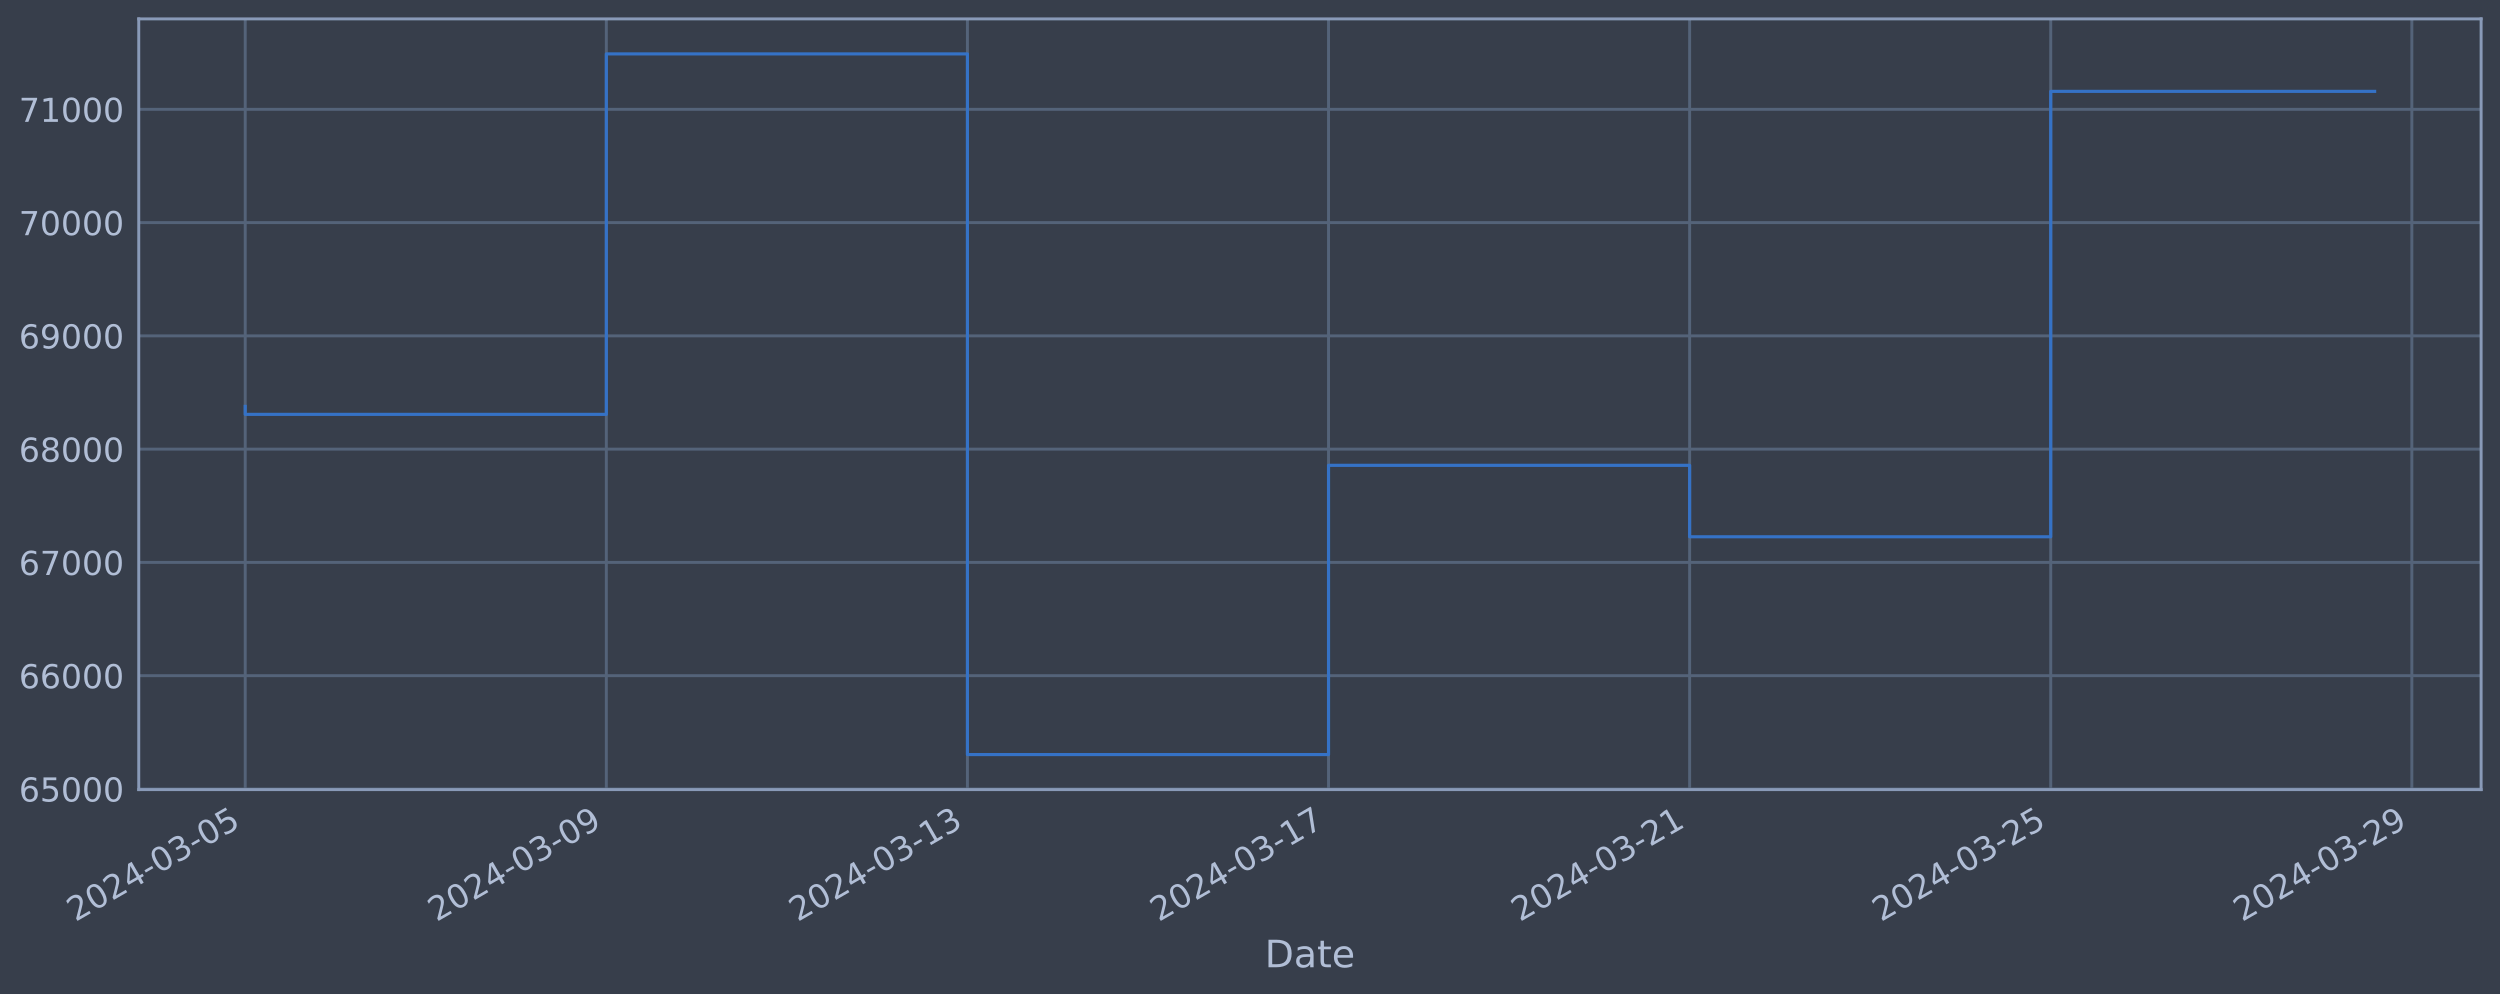
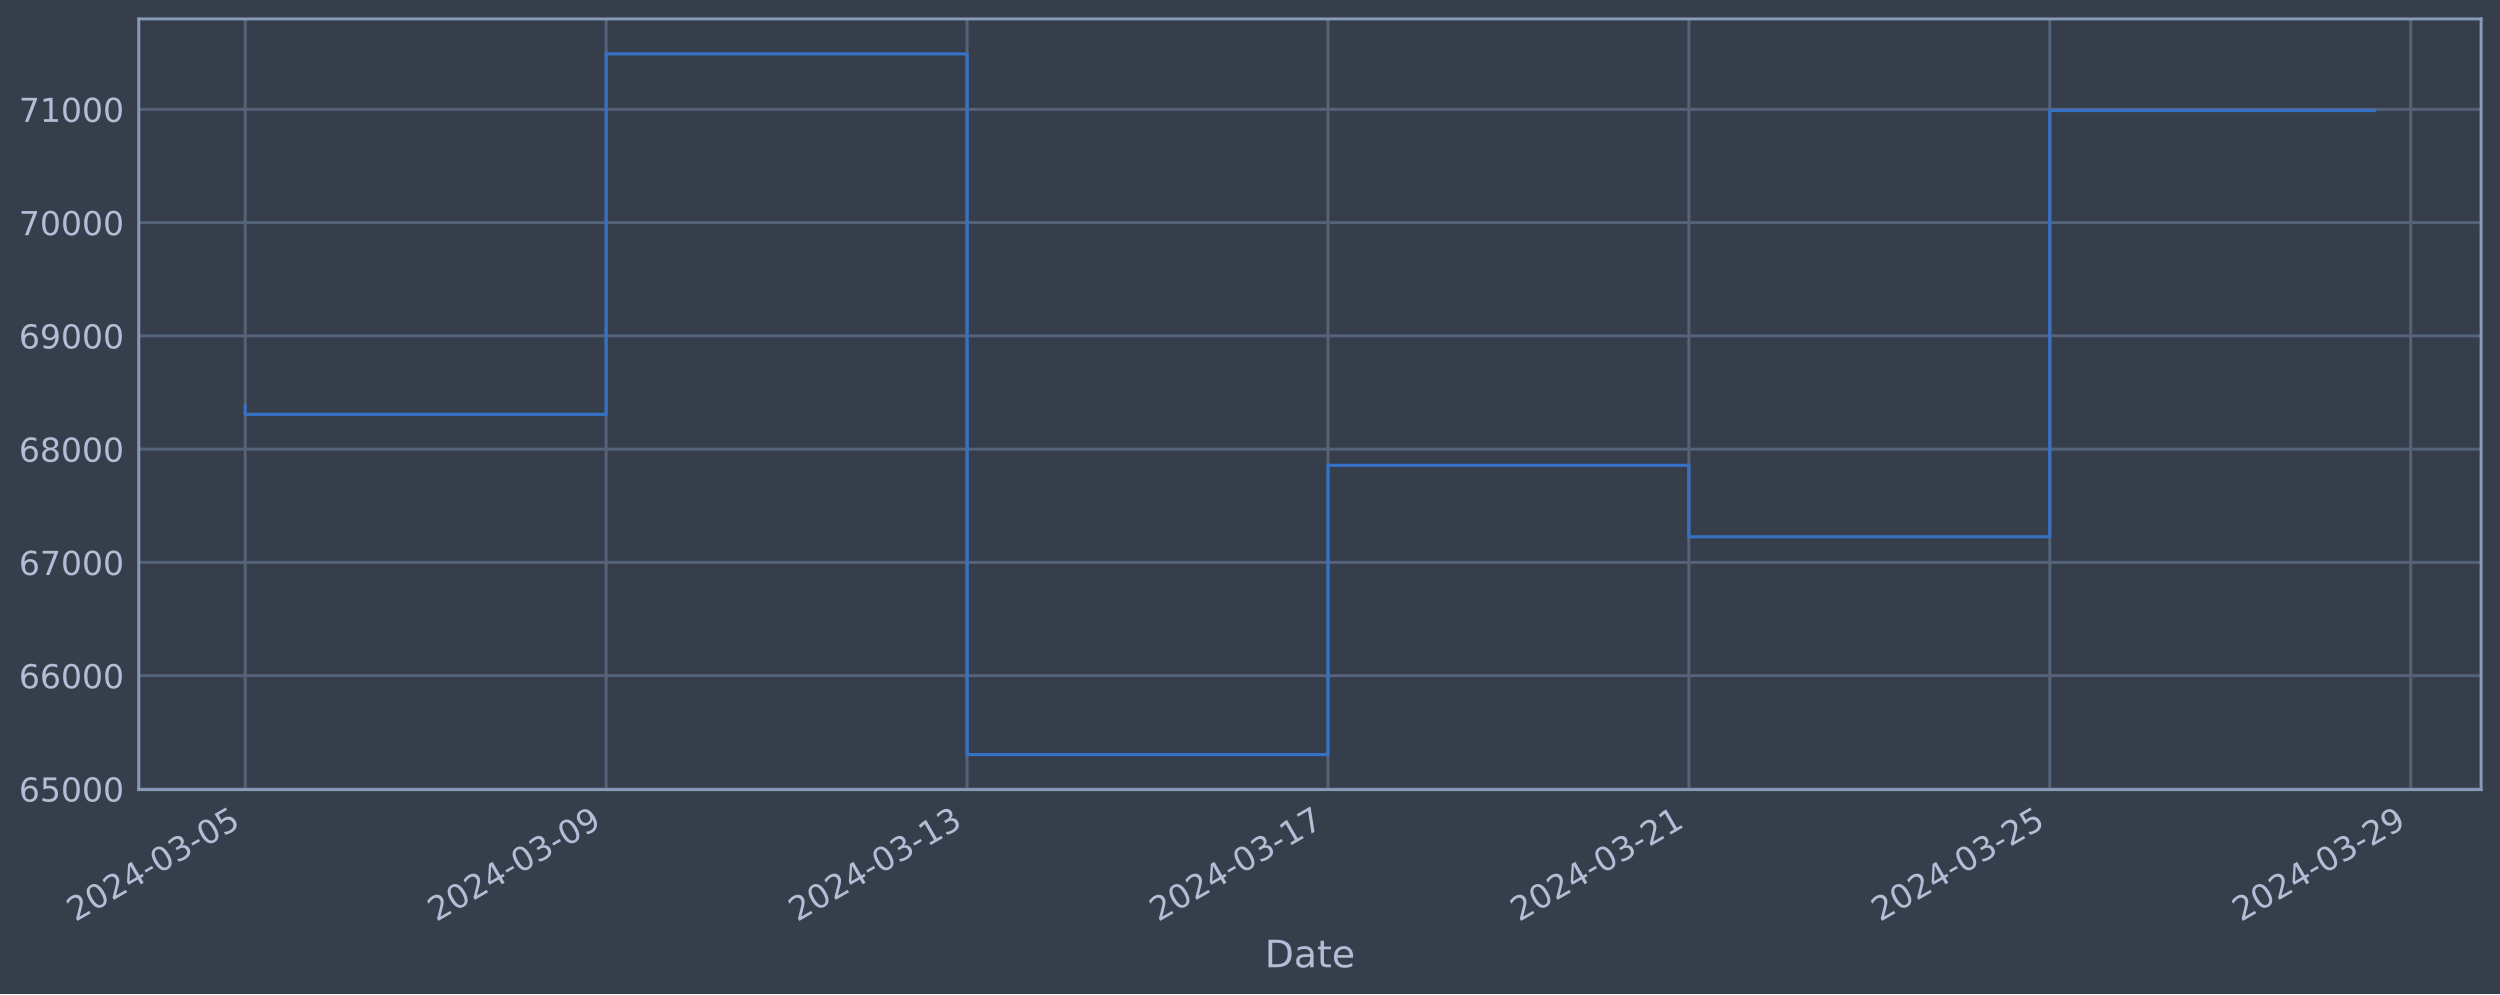
<svg xmlns="http://www.w3.org/2000/svg" xmlns:xlink="http://www.w3.org/1999/xlink" width="952.884pt" height="378.87pt" viewBox="0 0 952.884 378.87" version="1.1">
  <defs>
    <style type="text/css">*{stroke-linejoin: round; stroke-linecap: butt}</style>
  </defs>
  <g id="figure_1">
    <g id="patch_1">
      <path d="M 0 378.87  L 952.884 378.87  L 952.884 0  L 0 0  z " style="fill: #373e4b" />
    </g>
    <g id="axes_1">
      <g id="patch_2">
        <path d="M 52.884 300.96  L 945.684 300.96  L 945.684 7.2  L 52.884 7.2  z " style="fill: #373e4b" />
      </g>
      <g id="matplotlib.axis_1">
        <g id="xtick_1">
          <g id="line2d_1">
-             <path d="M 93.466 300.96  L 93.466 7.2  " clip-path="url(#pc98797bf87)" style="fill: none; stroke: #546379; stroke-width: 1.12; stroke-linecap: square" />
+             <path d="M 93.466 300.96  L 93.466 7.2  " clip-path="url(#p4a6422122b)" style="fill: none; stroke: #546379; stroke-width: 1.12; stroke-linecap: square" />
          </g>
          <g id="line2d_2" />
          <g id="text_1">
            <g style="fill: #b1bed6" transform="translate(28.74006 351.4642) rotate(-30) scale(0.126 -0.126)">
              <defs>
                <path id="DejaVuSans-32" d="M 1228 531  L 3431 531  L 3431 0  L 469 0  L 469 531  Q 828 903 1448 1529  Q 2069 2156 2228 2338  Q 2531 2678 2651 2914  Q 2772 3150 2772 3378  Q 2772 3750 2511 3984  Q 2250 4219 1831 4219  Q 1534 4219 1204 4116  Q 875 4013 500 3803  L 500 4441  Q 881 4594 1212 4672  Q 1544 4750 1819 4750  Q 2544 4750 2975 4387  Q 3406 4025 3406 3419  Q 3406 3131 3298 2873  Q 3191 2616 2906 2266  Q 2828 2175 2409 1742  Q 1991 1309 1228 531  z " transform="scale(0.015625)" />
                <path id="DejaVuSans-30" d="M 2034 4250  Q 1547 4250 1301 3770  Q 1056 3291 1056 2328  Q 1056 1369 1301 889  Q 1547 409 2034 409  Q 2525 409 2770 889  Q 3016 1369 3016 2328  Q 3016 3291 2770 3770  Q 2525 4250 2034 4250  z M 2034 4750  Q 2819 4750 3233 4129  Q 3647 3509 3647 2328  Q 3647 1150 3233 529  Q 2819 -91 2034 -91  Q 1250 -91 836 529  Q 422 1150 422 2328  Q 422 3509 836 4129  Q 1250 4750 2034 4750  z " transform="scale(0.015625)" />
                <path id="DejaVuSans-34" d="M 2419 4116  L 825 1625  L 2419 1625  L 2419 4116  z M 2253 4666  L 3047 4666  L 3047 1625  L 3713 1625  L 3713 1100  L 3047 1100  L 3047 0  L 2419 0  L 2419 1100  L 313 1100  L 313 1709  L 2253 4666  z " transform="scale(0.015625)" />
                <path id="DejaVuSans-2d" d="M 313 2009  L 1997 2009  L 1997 1497  L 313 1497  L 313 2009  z " transform="scale(0.015625)" />
                <path id="DejaVuSans-33" d="M 2597 2516  Q 3050 2419 3304 2112  Q 3559 1806 3559 1356  Q 3559 666 3084 287  Q 2609 -91 1734 -91  Q 1441 -91 1130 -33  Q 819 25 488 141  L 488 750  Q 750 597 1062 519  Q 1375 441 1716 441  Q 2309 441 2620 675  Q 2931 909 2931 1356  Q 2931 1769 2642 2001  Q 2353 2234 1838 2234  L 1294 2234  L 1294 2753  L 1863 2753  Q 2328 2753 2575 2939  Q 2822 3125 2822 3475  Q 2822 3834 2567 4026  Q 2313 4219 1838 4219  Q 1578 4219 1281 4162  Q 984 4106 628 3988  L 628 4550  Q 988 4650 1302 4700  Q 1616 4750 1894 4750  Q 2613 4750 3031 4423  Q 3450 4097 3450 3541  Q 3450 3153 3228 2886  Q 3006 2619 2597 2516  z " transform="scale(0.015625)" />
                <path id="DejaVuSans-35" d="M 691 4666  L 3169 4666  L 3169 4134  L 1269 4134  L 1269 2991  Q 1406 3038 1543 3061  Q 1681 3084 1819 3084  Q 2600 3084 3056 2656  Q 3513 2228 3513 1497  Q 3513 744 3044 326  Q 2575 -91 1722 -91  Q 1428 -91 1123 -41  Q 819 9 494 109  L 494 744  Q 775 591 1075 516  Q 1375 441 1709 441  Q 2250 441 2565 725  Q 2881 1009 2881 1497  Q 2881 1984 2565 2268  Q 2250 2553 1709 2553  Q 1456 2553 1204 2497  Q 953 2441 691 2322  L 691 4666  z " transform="scale(0.015625)" />
              </defs>
              <use xlink:href="#DejaVuSans-32" />
              <use xlink:href="#DejaVuSans-30" x="63.623" />
              <use xlink:href="#DejaVuSans-32" x="127.246" />
              <use xlink:href="#DejaVuSans-34" x="190.869" />
              <use xlink:href="#DejaVuSans-2d" x="254.492" />
              <use xlink:href="#DejaVuSans-30" x="290.576" />
              <use xlink:href="#DejaVuSans-33" x="354.199" />
              <use xlink:href="#DejaVuSans-2d" x="417.822" />
              <use xlink:href="#DejaVuSans-30" x="453.906" />
              <use xlink:href="#DejaVuSans-35" x="517.529" />
            </g>
          </g>
        </g>
        <g id="xtick_2">
          <g id="line2d_3">
-             <path d="M 231.102 300.96  L 231.102 7.2  " clip-path="url(#pc98797bf87)" style="fill: none; stroke: #546379; stroke-width: 1.12; stroke-linecap: square" />
+             <path d="M 231.029 300.96  L 231.029 7.2  " clip-path="url(#p4a6422122b)" style="fill: none; stroke: #546379; stroke-width: 1.12; stroke-linecap: square" />
          </g>
          <g id="line2d_4" />
          <g id="text_2">
-             <g style="fill: #b1bed6" transform="translate(166.376 351.4642) rotate(-30) scale(0.126 -0.126)">
+             <g style="fill: #b1bed6" transform="translate(166.3039 351.4642) rotate(-30) scale(0.126 -0.126)">
              <defs>
                <path id="DejaVuSans-39" d="M 703 97  L 703 672  Q 941 559 1184 500  Q 1428 441 1663 441  Q 2288 441 2617 861  Q 2947 1281 2994 2138  Q 2813 1869 2534 1725  Q 2256 1581 1919 1581  Q 1219 1581 811 2004  Q 403 2428 403 3163  Q 403 3881 828 4315  Q 1253 4750 1959 4750  Q 2769 4750 3195 4129  Q 3622 3509 3622 2328  Q 3622 1225 3098 567  Q 2575 -91 1691 -91  Q 1453 -91 1209 -44  Q 966 3 703 97  z M 1959 2075  Q 2384 2075 2632 2365  Q 2881 2656 2881 3163  Q 2881 3666 2632 3958  Q 2384 4250 1959 4250  Q 1534 4250 1286 3958  Q 1038 3666 1038 3163  Q 1038 2656 1286 2365  Q 1534 2075 1959 2075  z " transform="scale(0.015625)" />
              </defs>
              <use xlink:href="#DejaVuSans-32" />
              <use xlink:href="#DejaVuSans-30" x="63.623" />
              <use xlink:href="#DejaVuSans-32" x="127.246" />
              <use xlink:href="#DejaVuSans-34" x="190.869" />
              <use xlink:href="#DejaVuSans-2d" x="254.492" />
              <use xlink:href="#DejaVuSans-30" x="290.576" />
              <use xlink:href="#DejaVuSans-33" x="354.199" />
              <use xlink:href="#DejaVuSans-2d" x="417.822" />
              <use xlink:href="#DejaVuSans-30" x="453.906" />
              <use xlink:href="#DejaVuSans-39" x="517.529" />
            </g>
          </g>
        </g>
        <g id="xtick_3">
          <g id="line2d_5">
-             <path d="M 368.737 300.96  L 368.737 7.2  " clip-path="url(#pc98797bf87)" style="fill: none; stroke: #546379; stroke-width: 1.12; stroke-linecap: square" />
+             <path d="M 368.593 300.96  L 368.593 7.2  " clip-path="url(#p4a6422122b)" style="fill: none; stroke: #546379; stroke-width: 1.12; stroke-linecap: square" />
          </g>
          <g id="line2d_6" />
          <g id="text_3">
-             <g style="fill: #b1bed6" transform="translate(304.012 351.4642) rotate(-30) scale(0.126 -0.126)">
+             <g style="fill: #b1bed6" transform="translate(303.8678 351.4642) rotate(-30) scale(0.126 -0.126)">
              <defs>
                <path id="DejaVuSans-31" d="M 794 531  L 1825 531  L 1825 4091  L 703 3866  L 703 4441  L 1819 4666  L 2450 4666  L 2450 531  L 3481 531  L 3481 0  L 794 0  L 794 531  z " transform="scale(0.015625)" />
              </defs>
              <use xlink:href="#DejaVuSans-32" />
              <use xlink:href="#DejaVuSans-30" x="63.623" />
              <use xlink:href="#DejaVuSans-32" x="127.246" />
              <use xlink:href="#DejaVuSans-34" x="190.869" />
              <use xlink:href="#DejaVuSans-2d" x="254.492" />
              <use xlink:href="#DejaVuSans-30" x="290.576" />
              <use xlink:href="#DejaVuSans-33" x="354.199" />
              <use xlink:href="#DejaVuSans-2d" x="417.822" />
              <use xlink:href="#DejaVuSans-31" x="453.906" />
              <use xlink:href="#DejaVuSans-33" x="517.529" />
            </g>
          </g>
        </g>
        <g id="xtick_4">
          <g id="line2d_7">
-             <path d="M 506.373 300.96  L 506.373 7.2  " clip-path="url(#pc98797bf87)" style="fill: none; stroke: #546379; stroke-width: 1.12; stroke-linecap: square" />
+             <path d="M 506.157 300.96  L 506.157 7.2  " clip-path="url(#p4a6422122b)" style="fill: none; stroke: #546379; stroke-width: 1.12; stroke-linecap: square" />
          </g>
          <g id="line2d_8" />
          <g id="text_4">
-             <g style="fill: #b1bed6" transform="translate(441.6479 351.4642) rotate(-30) scale(0.126 -0.126)">
+             <g style="fill: #b1bed6" transform="translate(441.4317 351.4642) rotate(-30) scale(0.126 -0.126)">
              <defs>
                <path id="DejaVuSans-37" d="M 525 4666  L 3525 4666  L 3525 4397  L 1831 0  L 1172 0  L 2766 4134  L 525 4134  L 525 4666  z " transform="scale(0.015625)" />
              </defs>
              <use xlink:href="#DejaVuSans-32" />
              <use xlink:href="#DejaVuSans-30" x="63.623" />
              <use xlink:href="#DejaVuSans-32" x="127.246" />
              <use xlink:href="#DejaVuSans-34" x="190.869" />
              <use xlink:href="#DejaVuSans-2d" x="254.492" />
              <use xlink:href="#DejaVuSans-30" x="290.576" />
              <use xlink:href="#DejaVuSans-33" x="354.199" />
              <use xlink:href="#DejaVuSans-2d" x="417.822" />
              <use xlink:href="#DejaVuSans-31" x="453.906" />
              <use xlink:href="#DejaVuSans-37" x="517.529" />
            </g>
          </g>
        </g>
        <g id="xtick_5">
          <g id="line2d_9">
-             <path d="M 644.009 300.96  L 644.009 7.2  " clip-path="url(#pc98797bf87)" style="fill: none; stroke: #546379; stroke-width: 1.12; stroke-linecap: square" />
+             <path d="M 643.721 300.96  L 643.721 7.2  " clip-path="url(#p4a6422122b)" style="fill: none; stroke: #546379; stroke-width: 1.12; stroke-linecap: square" />
          </g>
          <g id="line2d_10" />
          <g id="text_5">
-             <g style="fill: #b1bed6" transform="translate(579.2839 351.4642) rotate(-30) scale(0.126 -0.126)">
+             <g style="fill: #b1bed6" transform="translate(578.9955 351.4642) rotate(-30) scale(0.126 -0.126)">
              <use xlink:href="#DejaVuSans-32" />
              <use xlink:href="#DejaVuSans-30" x="63.623" />
              <use xlink:href="#DejaVuSans-32" x="127.246" />
              <use xlink:href="#DejaVuSans-34" x="190.869" />
              <use xlink:href="#DejaVuSans-2d" x="254.492" />
              <use xlink:href="#DejaVuSans-30" x="290.576" />
              <use xlink:href="#DejaVuSans-33" x="354.199" />
              <use xlink:href="#DejaVuSans-2d" x="417.822" />
              <use xlink:href="#DejaVuSans-32" x="453.906" />
              <use xlink:href="#DejaVuSans-31" x="517.529" />
            </g>
          </g>
        </g>
        <g id="xtick_6">
          <g id="line2d_11">
-             <path d="M 781.645 300.96  L 781.645 7.2  " clip-path="url(#pc98797bf87)" style="fill: none; stroke: #546379; stroke-width: 1.12; stroke-linecap: square" />
+             <path d="M 781.285 300.96  L 781.285 7.2  " clip-path="url(#p4a6422122b)" style="fill: none; stroke: #546379; stroke-width: 1.12; stroke-linecap: square" />
          </g>
          <g id="line2d_12" />
          <g id="text_6">
-             <g style="fill: #b1bed6" transform="translate(716.9198 351.4642) rotate(-30) scale(0.126 -0.126)">
+             <g style="fill: #b1bed6" transform="translate(716.5594 351.4642) rotate(-30) scale(0.126 -0.126)">
              <use xlink:href="#DejaVuSans-32" />
              <use xlink:href="#DejaVuSans-30" x="63.623" />
              <use xlink:href="#DejaVuSans-32" x="127.246" />
              <use xlink:href="#DejaVuSans-34" x="190.869" />
              <use xlink:href="#DejaVuSans-2d" x="254.492" />
              <use xlink:href="#DejaVuSans-30" x="290.576" />
              <use xlink:href="#DejaVuSans-33" x="354.199" />
              <use xlink:href="#DejaVuSans-2d" x="417.822" />
              <use xlink:href="#DejaVuSans-32" x="453.906" />
              <use xlink:href="#DejaVuSans-35" x="517.529" />
            </g>
          </g>
        </g>
        <g id="xtick_7">
          <g id="line2d_13">
-             <path d="M 919.281 300.96  L 919.281 7.2  " clip-path="url(#pc98797bf87)" style="fill: none; stroke: #546379; stroke-width: 1.12; stroke-linecap: square" />
+             <path d="M 918.849 300.96  L 918.849 7.2  " clip-path="url(#p4a6422122b)" style="fill: none; stroke: #546379; stroke-width: 1.12; stroke-linecap: square" />
          </g>
          <g id="line2d_14" />
          <g id="text_7">
-             <g style="fill: #b1bed6" transform="translate(854.5558 351.4642) rotate(-30) scale(0.126 -0.126)">
+             <g style="fill: #b1bed6" transform="translate(854.1233 351.4642) rotate(-30) scale(0.126 -0.126)">
              <use xlink:href="#DejaVuSans-32" />
              <use xlink:href="#DejaVuSans-30" x="63.623" />
              <use xlink:href="#DejaVuSans-32" x="127.246" />
              <use xlink:href="#DejaVuSans-34" x="190.869" />
              <use xlink:href="#DejaVuSans-2d" x="254.492" />
              <use xlink:href="#DejaVuSans-30" x="290.576" />
              <use xlink:href="#DejaVuSans-33" x="354.199" />
              <use xlink:href="#DejaVuSans-2d" x="417.822" />
              <use xlink:href="#DejaVuSans-32" x="453.906" />
              <use xlink:href="#DejaVuSans-39" x="517.529" />
            </g>
          </g>
        </g>
        <g id="text_8">
          <g style="fill: #b1bed6" transform="translate(482.0746 368.6753) scale(0.144 -0.144)">
            <defs>
              <path id="DejaVuSans-44" d="M 1259 4147  L 1259 519  L 2022 519  Q 2988 519 3436 956  Q 3884 1394 3884 2338  Q 3884 3275 3436 3711  Q 2988 4147 2022 4147  L 1259 4147  z M 628 4666  L 1925 4666  Q 3281 4666 3915 4102  Q 4550 3538 4550 2338  Q 4550 1131 3912 565  Q 3275 0 1925 0  L 628 0  L 628 4666  z " transform="scale(0.015625)" />
              <path id="DejaVuSans-61" d="M 2194 1759  Q 1497 1759 1228 1600  Q 959 1441 959 1056  Q 959 750 1161 570  Q 1363 391 1709 391  Q 2188 391 2477 730  Q 2766 1069 2766 1631  L 2766 1759  L 2194 1759  z M 3341 1997  L 3341 0  L 2766 0  L 2766 531  Q 2569 213 2275 61  Q 1981 -91 1556 -91  Q 1019 -91 701 211  Q 384 513 384 1019  Q 384 1609 779 1909  Q 1175 2209 1959 2209  L 2766 2209  L 2766 2266  Q 2766 2663 2505 2880  Q 2244 3097 1772 3097  Q 1472 3097 1187 3025  Q 903 2953 641 2809  L 641 3341  Q 956 3463 1253 3523  Q 1550 3584 1831 3584  Q 2591 3584 2966 3190  Q 3341 2797 3341 1997  z " transform="scale(0.015625)" />
              <path id="DejaVuSans-74" d="M 1172 4494  L 1172 3500  L 2356 3500  L 2356 3053  L 1172 3053  L 1172 1153  Q 1172 725 1289 603  Q 1406 481 1766 481  L 2356 481  L 2356 0  L 1766 0  Q 1100 0 847 248  Q 594 497 594 1153  L 594 3053  L 172 3053  L 172 3500  L 594 3500  L 594 4494  L 1172 4494  z " transform="scale(0.015625)" />
              <path id="DejaVuSans-65" d="M 3597 1894  L 3597 1613  L 953 1613  Q 991 1019 1311 708  Q 1631 397 2203 397  Q 2534 397 2845 478  Q 3156 559 3463 722  L 3463 178  Q 3153 47 2828 -22  Q 2503 -91 2169 -91  Q 1331 -91 842 396  Q 353 884 353 1716  Q 353 2575 817 3079  Q 1281 3584 2069 3584  Q 2775 3584 3186 3129  Q 3597 2675 3597 1894  z M 3022 2063  Q 3016 2534 2758 2815  Q 2500 3097 2075 3097  Q 1594 3097 1305 2825  Q 1016 2553 972 2059  L 3022 2063  z " transform="scale(0.015625)" />
            </defs>
            <use xlink:href="#DejaVuSans-44" />
            <use xlink:href="#DejaVuSans-61" x="77.002" />
            <use xlink:href="#DejaVuSans-74" x="138.281" />
            <use xlink:href="#DejaVuSans-65" x="177.49" />
          </g>
        </g>
      </g>
      <g id="matplotlib.axis_2">
        <g id="ytick_1">
          <g id="line2d_15">
-             <path d="M 52.884 300.718  L 945.684 300.718  " clip-path="url(#pc98797bf87)" style="fill: none; stroke: #546379; stroke-width: 1.12; stroke-linecap: square" />
+             <path d="M 52.884 300.718  L 945.684 300.718  " clip-path="url(#p4a6422122b)" style="fill: none; stroke: #546379; stroke-width: 1.12; stroke-linecap: square" />
          </g>
          <g id="line2d_16" />
          <g id="text_9">
            <g style="fill: #b1bed6" transform="translate(7.2 305.5049) scale(0.126 -0.126)">
              <defs>
                <path id="DejaVuSans-36" d="M 2113 2584  Q 1688 2584 1439 2293  Q 1191 2003 1191 1497  Q 1191 994 1439 701  Q 1688 409 2113 409  Q 2538 409 2786 701  Q 3034 994 3034 1497  Q 3034 2003 2786 2293  Q 2538 2584 2113 2584  z M 3366 4563  L 3366 3988  Q 3128 4100 2886 4159  Q 2644 4219 2406 4219  Q 1781 4219 1451 3797  Q 1122 3375 1075 2522  Q 1259 2794 1537 2939  Q 1816 3084 2150 3084  Q 2853 3084 3261 2657  Q 3669 2231 3669 1497  Q 3669 778 3244 343  Q 2819 -91 2113 -91  Q 1303 -91 875 529  Q 447 1150 447 2328  Q 447 3434 972 4092  Q 1497 4750 2381 4750  Q 2619 4750 2861 4703  Q 3103 4656 3366 4563  z " transform="scale(0.015625)" />
              </defs>
              <use xlink:href="#DejaVuSans-36" />
              <use xlink:href="#DejaVuSans-35" x="63.623" />
              <use xlink:href="#DejaVuSans-30" x="127.246" />
              <use xlink:href="#DejaVuSans-30" x="190.869" />
              <use xlink:href="#DejaVuSans-30" x="254.492" />
            </g>
          </g>
        </g>
        <g id="ytick_2">
          <g id="line2d_17">
-             <path d="M 52.884 257.544  L 945.684 257.544  " clip-path="url(#pc98797bf87)" style="fill: none; stroke: #546379; stroke-width: 1.12; stroke-linecap: square" />
+             <path d="M 52.884 257.544  L 945.684 257.544  " clip-path="url(#p4a6422122b)" style="fill: none; stroke: #546379; stroke-width: 1.12; stroke-linecap: square" />
          </g>
          <g id="line2d_18" />
          <g id="text_10">
            <g style="fill: #b1bed6" transform="translate(7.2 262.331) scale(0.126 -0.126)">
              <use xlink:href="#DejaVuSans-36" />
              <use xlink:href="#DejaVuSans-36" x="63.623" />
              <use xlink:href="#DejaVuSans-30" x="127.246" />
              <use xlink:href="#DejaVuSans-30" x="190.869" />
              <use xlink:href="#DejaVuSans-30" x="254.492" />
            </g>
          </g>
        </g>
        <g id="ytick_3">
          <g id="line2d_19">
-             <path d="M 52.884 214.37  L 945.684 214.37  " clip-path="url(#pc98797bf87)" style="fill: none; stroke: #546379; stroke-width: 1.12; stroke-linecap: square" />
+             <path d="M 52.884 214.37  L 945.684 214.37  " clip-path="url(#p4a6422122b)" style="fill: none; stroke: #546379; stroke-width: 1.12; stroke-linecap: square" />
          </g>
          <g id="line2d_20" />
          <g id="text_11">
            <g style="fill: #b1bed6" transform="translate(7.2 219.157) scale(0.126 -0.126)">
              <use xlink:href="#DejaVuSans-36" />
              <use xlink:href="#DejaVuSans-37" x="63.623" />
              <use xlink:href="#DejaVuSans-30" x="127.246" />
              <use xlink:href="#DejaVuSans-30" x="190.869" />
              <use xlink:href="#DejaVuSans-30" x="254.492" />
            </g>
          </g>
        </g>
        <g id="ytick_4">
          <g id="line2d_21">
-             <path d="M 52.884 171.196  L 945.684 171.196  " clip-path="url(#pc98797bf87)" style="fill: none; stroke: #546379; stroke-width: 1.12; stroke-linecap: square" />
+             <path d="M 52.884 171.196  L 945.684 171.196  " clip-path="url(#p4a6422122b)" style="fill: none; stroke: #546379; stroke-width: 1.12; stroke-linecap: square" />
          </g>
          <g id="line2d_22" />
          <g id="text_12">
            <g style="fill: #b1bed6" transform="translate(7.2 175.9831) scale(0.126 -0.126)">
              <defs>
                <path id="DejaVuSans-38" d="M 2034 2216  Q 1584 2216 1326 1975  Q 1069 1734 1069 1313  Q 1069 891 1326 650  Q 1584 409 2034 409  Q 2484 409 2743 651  Q 3003 894 3003 1313  Q 3003 1734 2745 1975  Q 2488 2216 2034 2216  z M 1403 2484  Q 997 2584 770 2862  Q 544 3141 544 3541  Q 544 4100 942 4425  Q 1341 4750 2034 4750  Q 2731 4750 3128 4425  Q 3525 4100 3525 3541  Q 3525 3141 3298 2862  Q 3072 2584 2669 2484  Q 3125 2378 3379 2068  Q 3634 1759 3634 1313  Q 3634 634 3220 271  Q 2806 -91 2034 -91  Q 1263 -91 848 271  Q 434 634 434 1313  Q 434 1759 690 2068  Q 947 2378 1403 2484  z M 1172 3481  Q 1172 3119 1398 2916  Q 1625 2713 2034 2713  Q 2441 2713 2670 2916  Q 2900 3119 2900 3481  Q 2900 3844 2670 4047  Q 2441 4250 2034 4250  Q 1625 4250 1398 4047  Q 1172 3844 1172 3481  z " transform="scale(0.015625)" />
              </defs>
              <use xlink:href="#DejaVuSans-36" />
              <use xlink:href="#DejaVuSans-38" x="63.623" />
              <use xlink:href="#DejaVuSans-30" x="127.246" />
              <use xlink:href="#DejaVuSans-30" x="190.869" />
              <use xlink:href="#DejaVuSans-30" x="254.492" />
            </g>
          </g>
        </g>
        <g id="ytick_5">
          <g id="line2d_23">
-             <path d="M 52.884 128.022  L 945.684 128.022  " clip-path="url(#pc98797bf87)" style="fill: none; stroke: #546379; stroke-width: 1.12; stroke-linecap: square" />
+             <path d="M 52.884 128.022  L 945.684 128.022  " clip-path="url(#p4a6422122b)" style="fill: none; stroke: #546379; stroke-width: 1.12; stroke-linecap: square" />
          </g>
          <g id="line2d_24" />
          <g id="text_13">
            <g style="fill: #b1bed6" transform="translate(7.2 132.8092) scale(0.126 -0.126)">
              <use xlink:href="#DejaVuSans-36" />
              <use xlink:href="#DejaVuSans-39" x="63.623" />
              <use xlink:href="#DejaVuSans-30" x="127.246" />
              <use xlink:href="#DejaVuSans-30" x="190.869" />
              <use xlink:href="#DejaVuSans-30" x="254.492" />
            </g>
          </g>
        </g>
        <g id="ytick_6">
          <g id="line2d_25">
-             <path d="M 52.884 84.848  L 945.684 84.848  " clip-path="url(#pc98797bf87)" style="fill: none; stroke: #546379; stroke-width: 1.12; stroke-linecap: square" />
+             <path d="M 52.884 84.848  L 945.684 84.848  " clip-path="url(#p4a6422122b)" style="fill: none; stroke: #546379; stroke-width: 1.12; stroke-linecap: square" />
          </g>
          <g id="line2d_26" />
          <g id="text_14">
            <g style="fill: #b1bed6" transform="translate(7.2 89.63523) scale(0.126 -0.126)">
              <use xlink:href="#DejaVuSans-37" />
              <use xlink:href="#DejaVuSans-30" x="63.623" />
              <use xlink:href="#DejaVuSans-30" x="127.246" />
              <use xlink:href="#DejaVuSans-30" x="190.869" />
              <use xlink:href="#DejaVuSans-30" x="254.492" />
            </g>
          </g>
        </g>
        <g id="ytick_7">
          <g id="line2d_27">
-             <path d="M 52.884 41.674  L 945.684 41.674  " clip-path="url(#pc98797bf87)" style="fill: none; stroke: #546379; stroke-width: 1.12; stroke-linecap: square" />
+             <path d="M 52.884 41.674  L 945.684 41.674  " clip-path="url(#p4a6422122b)" style="fill: none; stroke: #546379; stroke-width: 1.12; stroke-linecap: square" />
          </g>
          <g id="line2d_28" />
          <g id="text_15">
            <g style="fill: #b1bed6" transform="translate(7.2 46.4613) scale(0.126 -0.126)">
              <use xlink:href="#DejaVuSans-37" />
              <use xlink:href="#DejaVuSans-31" x="63.623" />
              <use xlink:href="#DejaVuSans-30" x="127.246" />
              <use xlink:href="#DejaVuSans-30" x="190.869" />
              <use xlink:href="#DejaVuSans-30" x="254.492" />
            </g>
          </g>
        </g>
      </g>
      <g id="line2d_29">
-         <path d="M 93.466 154.891  L 93.466 157.946  L 231.102 157.946  L 231.102 20.553  L 368.737 20.553  L 368.737 287.607  L 506.373 287.607  L 506.373 177.362  L 644.009 177.362  L 644.009 204.598  L 781.645 204.598  L 781.645 34.832  L 905.102 34.832  " clip-path="url(#pc98797bf87)" style="fill: none; stroke: #3572c6; stroke-width: 1.2; stroke-linecap: square" />
+         <path d="M 93.466 154.891  L 93.466 157.946  L 231.029 157.946  L 231.029 20.553  L 368.593 20.553  L 368.593 287.607  L 506.157 287.607  L 506.157 177.362  L 643.721 177.362  L 643.721 204.598  L 781.285 204.598  L 781.285 42.108  L 905.102 42.108  " clip-path="url(#p4a6422122b)" style="fill: none; stroke: #3572c6; stroke-width: 1.2; stroke-linecap: square" />
      </g>
      <g id="patch_3">
        <path d="M 52.884 300.96  L 52.884 7.2  " style="fill: none; stroke: #899ab8; stroke-width: 1.12; stroke-linejoin: miter; stroke-linecap: square" />
      </g>
      <g id="patch_4">
        <path d="M 945.684 300.96  L 945.684 7.2  " style="fill: none; stroke: #899ab8; stroke-width: 1.12; stroke-linejoin: miter; stroke-linecap: square" />
      </g>
      <g id="patch_5">
        <path d="M 52.884 300.96  L 945.684 300.96  " style="fill: none; stroke: #899ab8; stroke-width: 1.12; stroke-linejoin: miter; stroke-linecap: square" />
      </g>
      <g id="patch_6">
        <path d="M 52.884 7.2  L 945.684 7.2  " style="fill: none; stroke: #899ab8; stroke-width: 1.12; stroke-linejoin: miter; stroke-linecap: square" />
      </g>
    </g>
  </g>
  <defs>
-     <clipPath id="pc98797bf87">
+     <clipPath id="p4a6422122b">
      <rect x="52.884" y="7.2" width="892.8" height="293.76" />
    </clipPath>
  </defs>
</svg>
